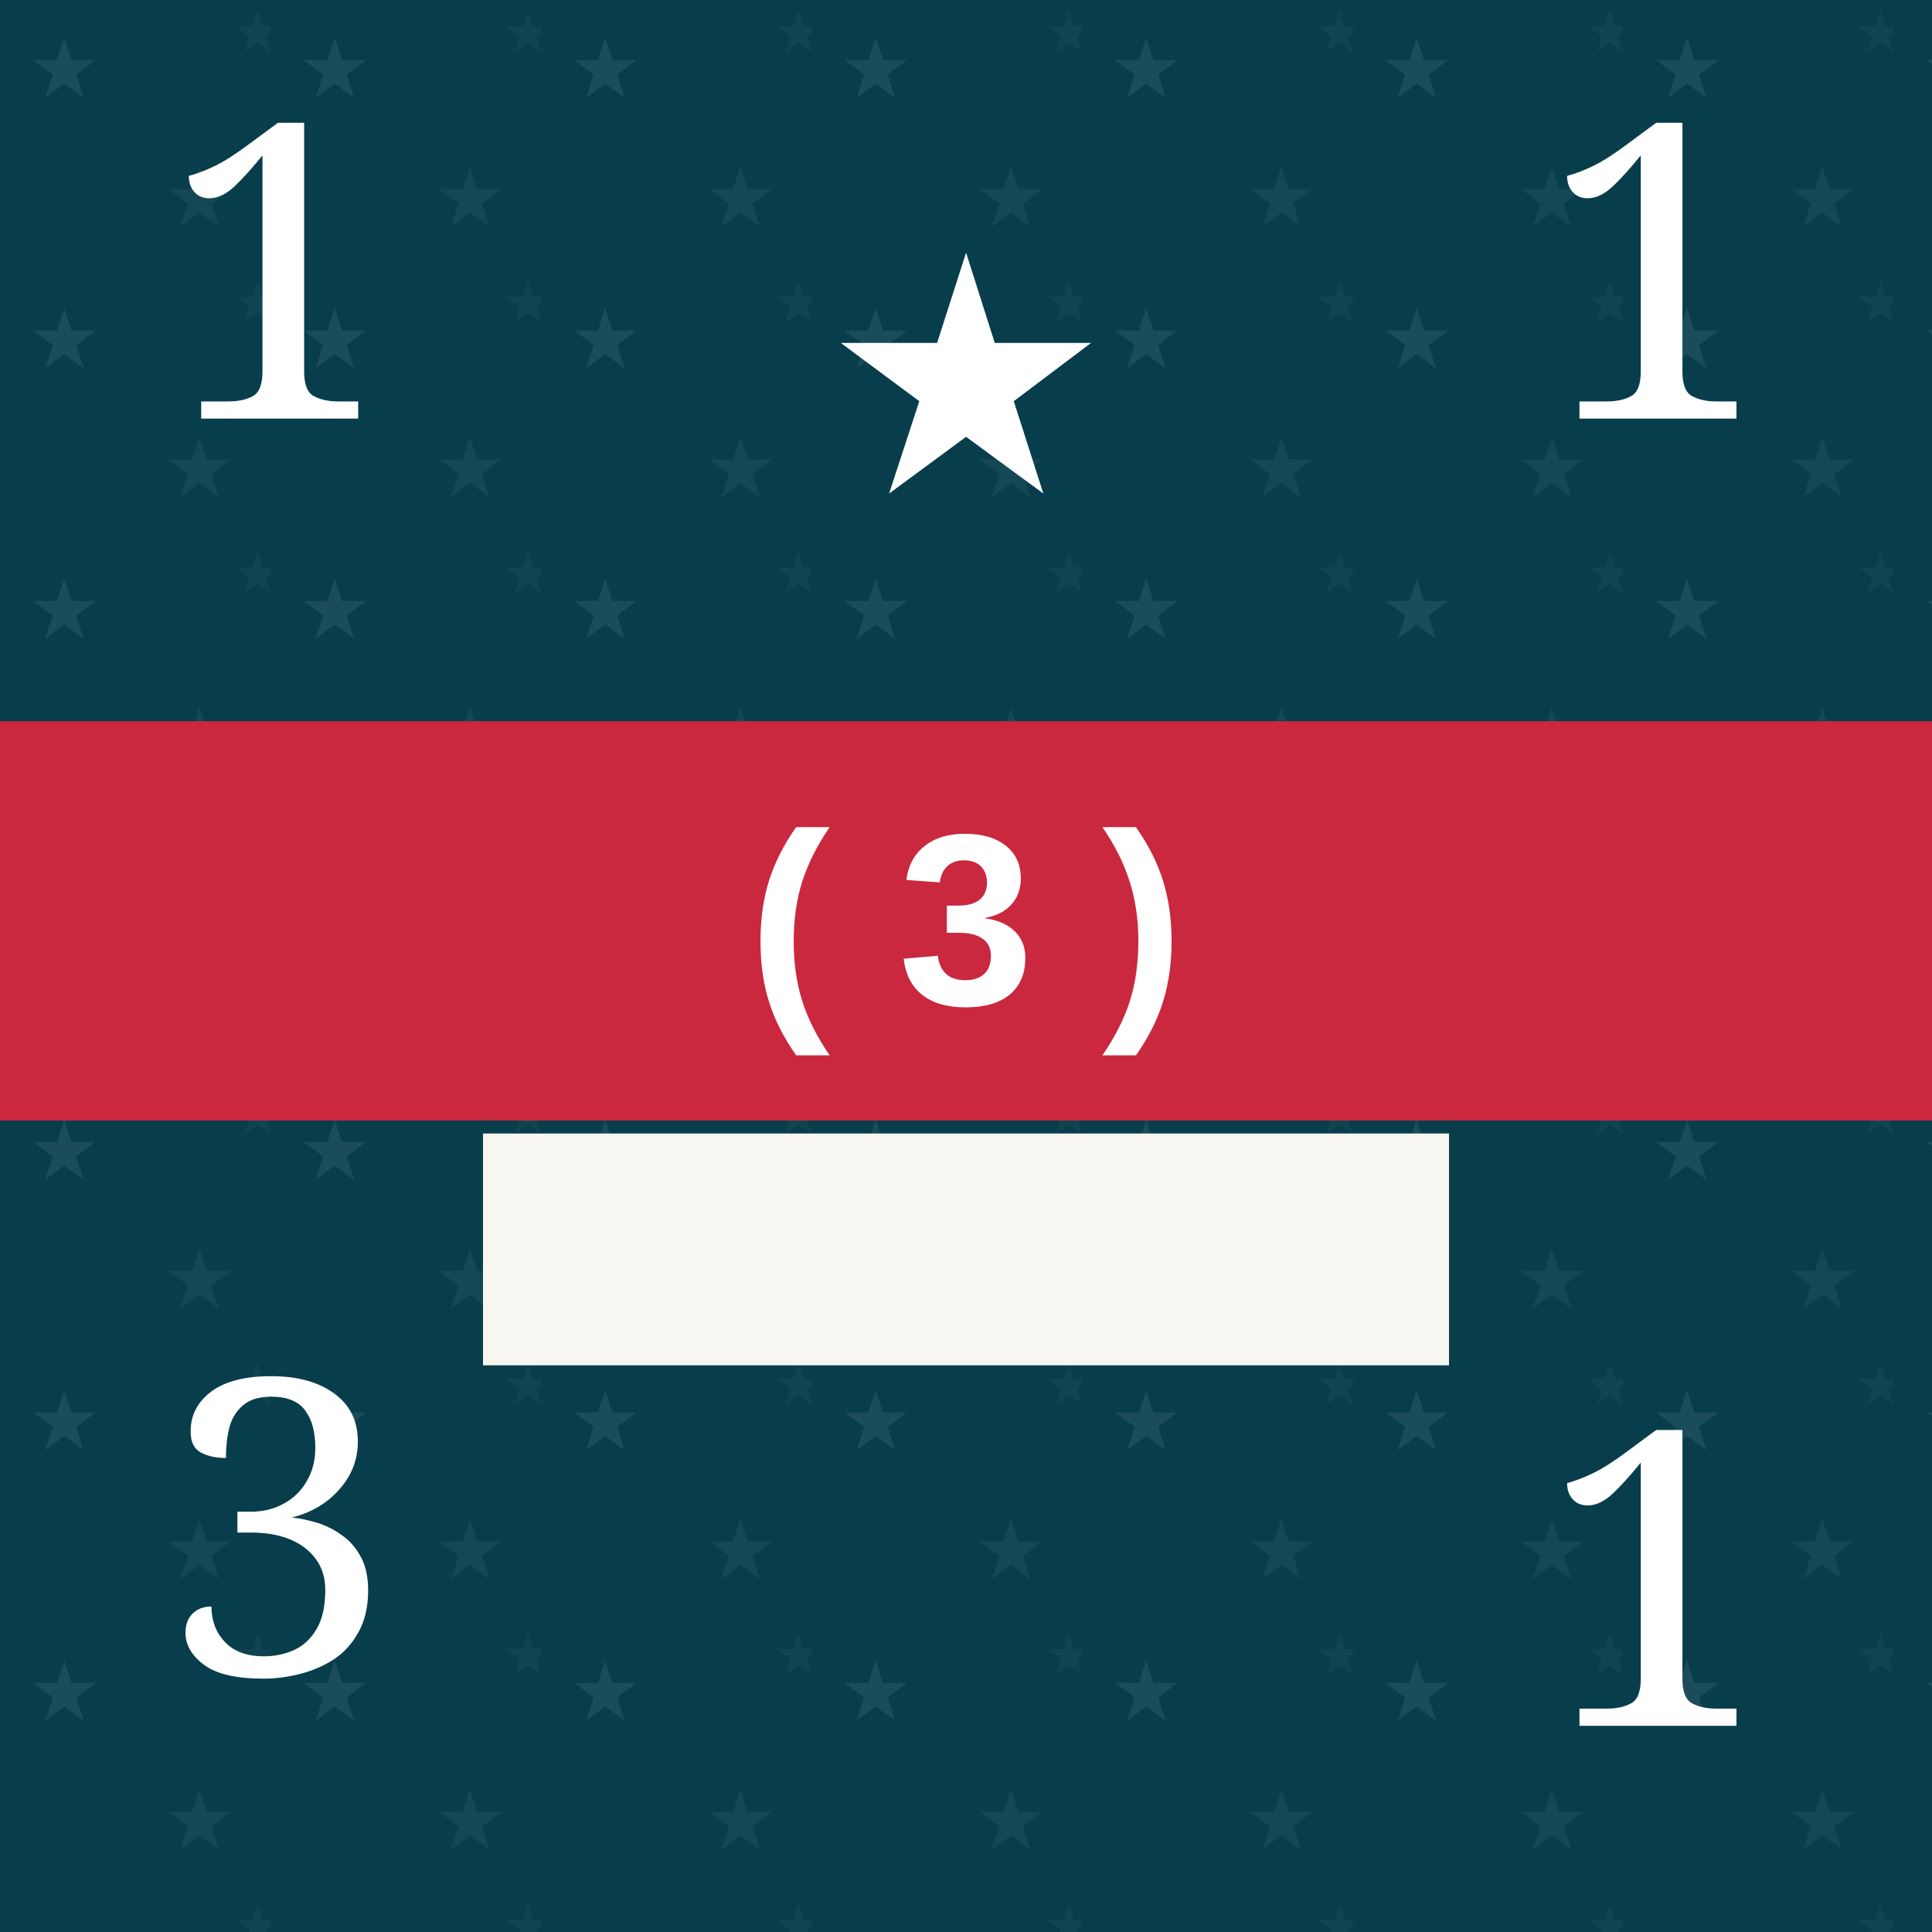
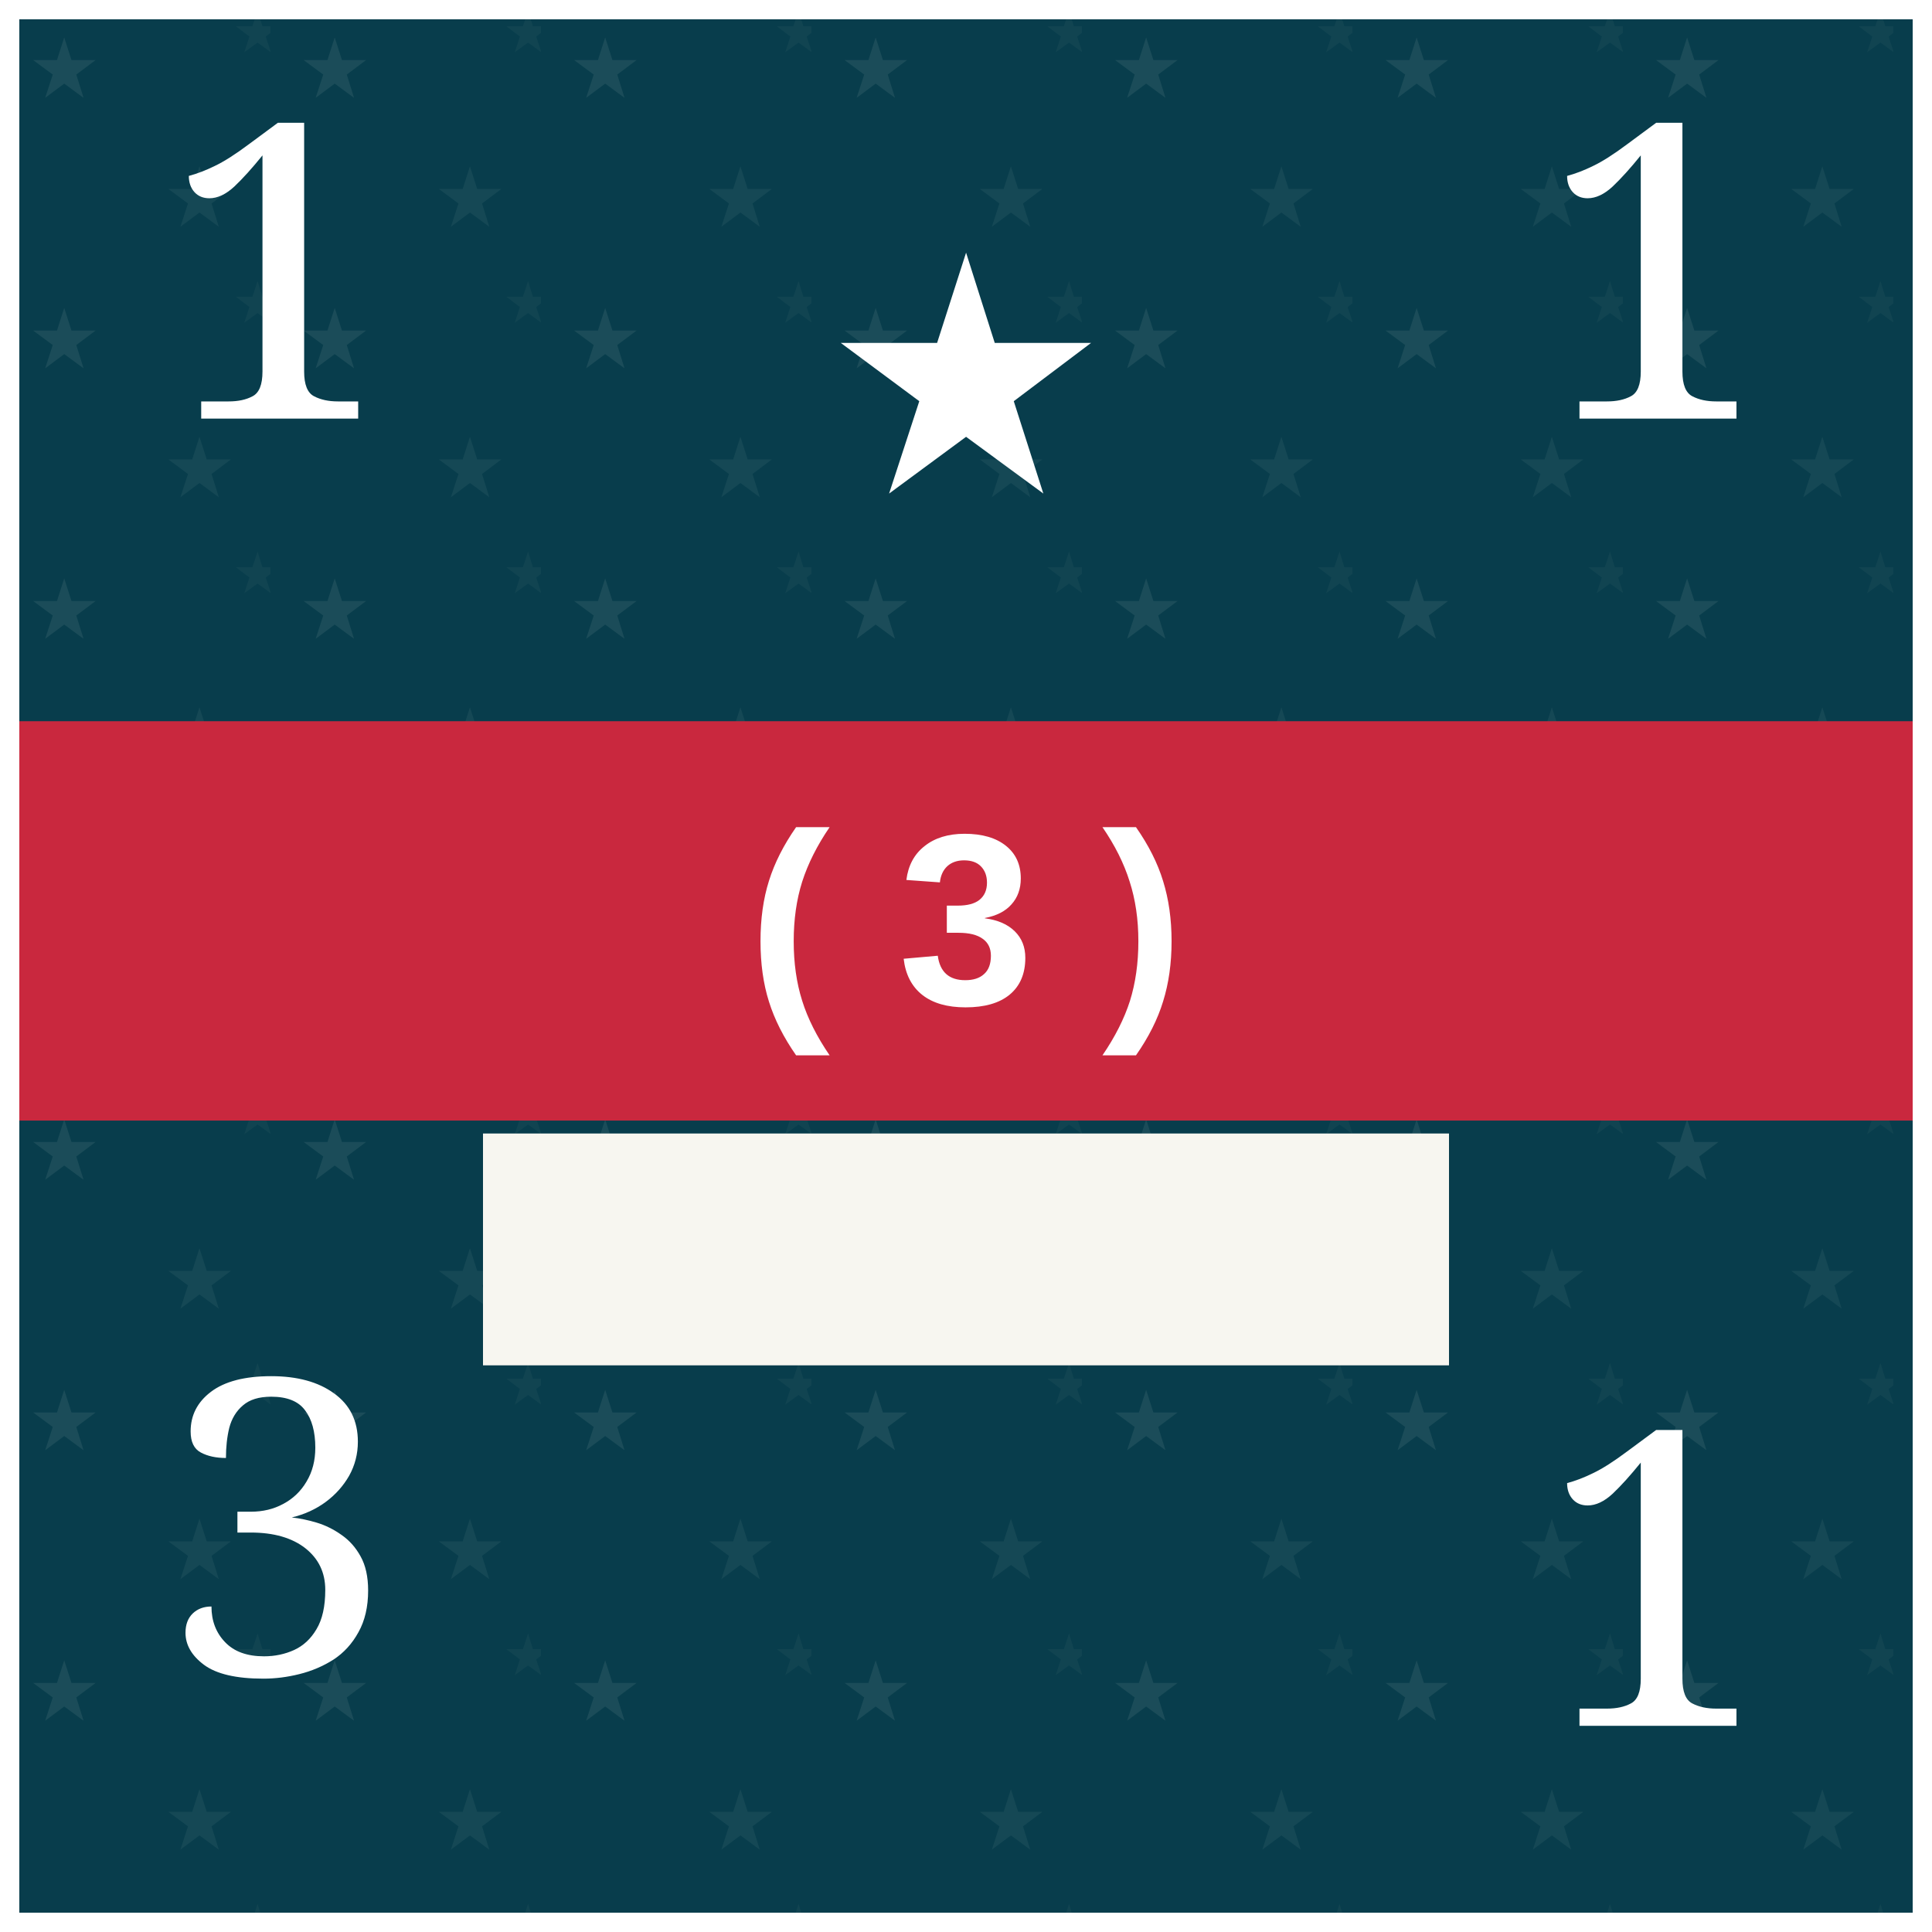
<svg xmlns="http://www.w3.org/2000/svg" viewBox="0 0 100 100" role="img" aria-labelledby="title desc">
  <defs>
    <pattern id="blueTexture" width="6" height="6" patternUnits="userSpaceOnUse">
      <rect width="6" height="6" fill="#083d4c" />
      <path d="M0 1H6 M0 4H6" stroke="#b7d0c6" stroke-opacity=".11" stroke-width="0.33" />
      <path d="M1.67 0V6 M4.67 0V6" stroke="#d3e0d2" stroke-opacity=".08" stroke-width="0.33" />
    </pattern>
    <pattern id="americanLeaderTexture" width="14" height="14" patternUnits="userSpaceOnUse">
      <rect width="14" height="14" fill="#083d4c" />
      <text x="3.33" y="5" fill="#b7d0c6" fill-opacity=".11" font-family="Georgia, serif" font-size="4.33" text-anchor="middle">★</text>
      <text x="10.33" y="11.67" fill="#b7d0c6" fill-opacity=".08" font-family="Georgia, serif" font-size="4.33" text-anchor="middle">★</text>
      <text x="13.33" y="2.67" fill="#b7d0c6" fill-opacity=".05" font-family="Georgia, serif" font-size="3" text-anchor="middle">★</text>
    </pattern>
    <pattern id="redTexture" width="8" height="8" patternUnits="userSpaceOnUse">
      <rect width="8" height="8" fill="#d94234" />
      <path d="M0 0L8 8M8 0L0 8" stroke="#ffc0a4" stroke-opacity=".14" stroke-width="0.67" />
      <path d="M2 0V8M6 0V8" stroke="#831e22" stroke-opacity=".14" stroke-width="0.67" />
    </pattern>
    <pattern id="blackTexture" width="4" height="4" patternUnits="userSpaceOnUse" patternTransform="rotate(35)">
      <rect width="4" height="4" fill="#101214" />
      <path d="M0 0.67H4" stroke="#6a6a6a" stroke-opacity=".35" stroke-width="0.33" />
    </pattern>
    <filter id="shadow" x="-15%" y="-15%" width="130%" height="130%">
      <feDropShadow dx="0" dy="0.67" stdDeviation="0.67" flood-opacity=".38" />
    </filter>
  </defs>
  <rect width="100" height="100" fill="url(#americanLeaderTexture)" />
  <text x="14.33" y="21.67" fill="#fff" font-family="Georgia, serif" font-size="21.33" text-anchor="middle">1</text>
  <text x="50" y="25.33" fill="#fff" font-family="Georgia, serif" font-size="17.33" text-anchor="middle">★</text>
  <text x="85.67" y="21.67" fill="#fff" font-family="Georgia, serif" font-size="21.33" text-anchor="middle">1</text>
  <rect y="37.33" width="100" height="20.67" fill="#c9283e" />
  <text x="50" y="52" fill="#fff" font-family="Arial, sans-serif" font-size="12.67" font-weight="bold" text-anchor="middle">( 3 )</text>
  <rect x="25" y="58.67" width="50" height="12" fill="#f7f6f0" />
  <text x="14.33" y="86.67" fill="#fff" font-family="Georgia, serif" font-size="21.33" text-anchor="middle">3</text>
  <text x="85.67" y="89.33" fill="#fff" font-family="Georgia, serif" font-size="21.33" text-anchor="middle">1</text>
+   <rect x="0.5" y="0.5" width="99" height="99" fill="none" stroke="#fff" stroke-width="1" />
</svg>
